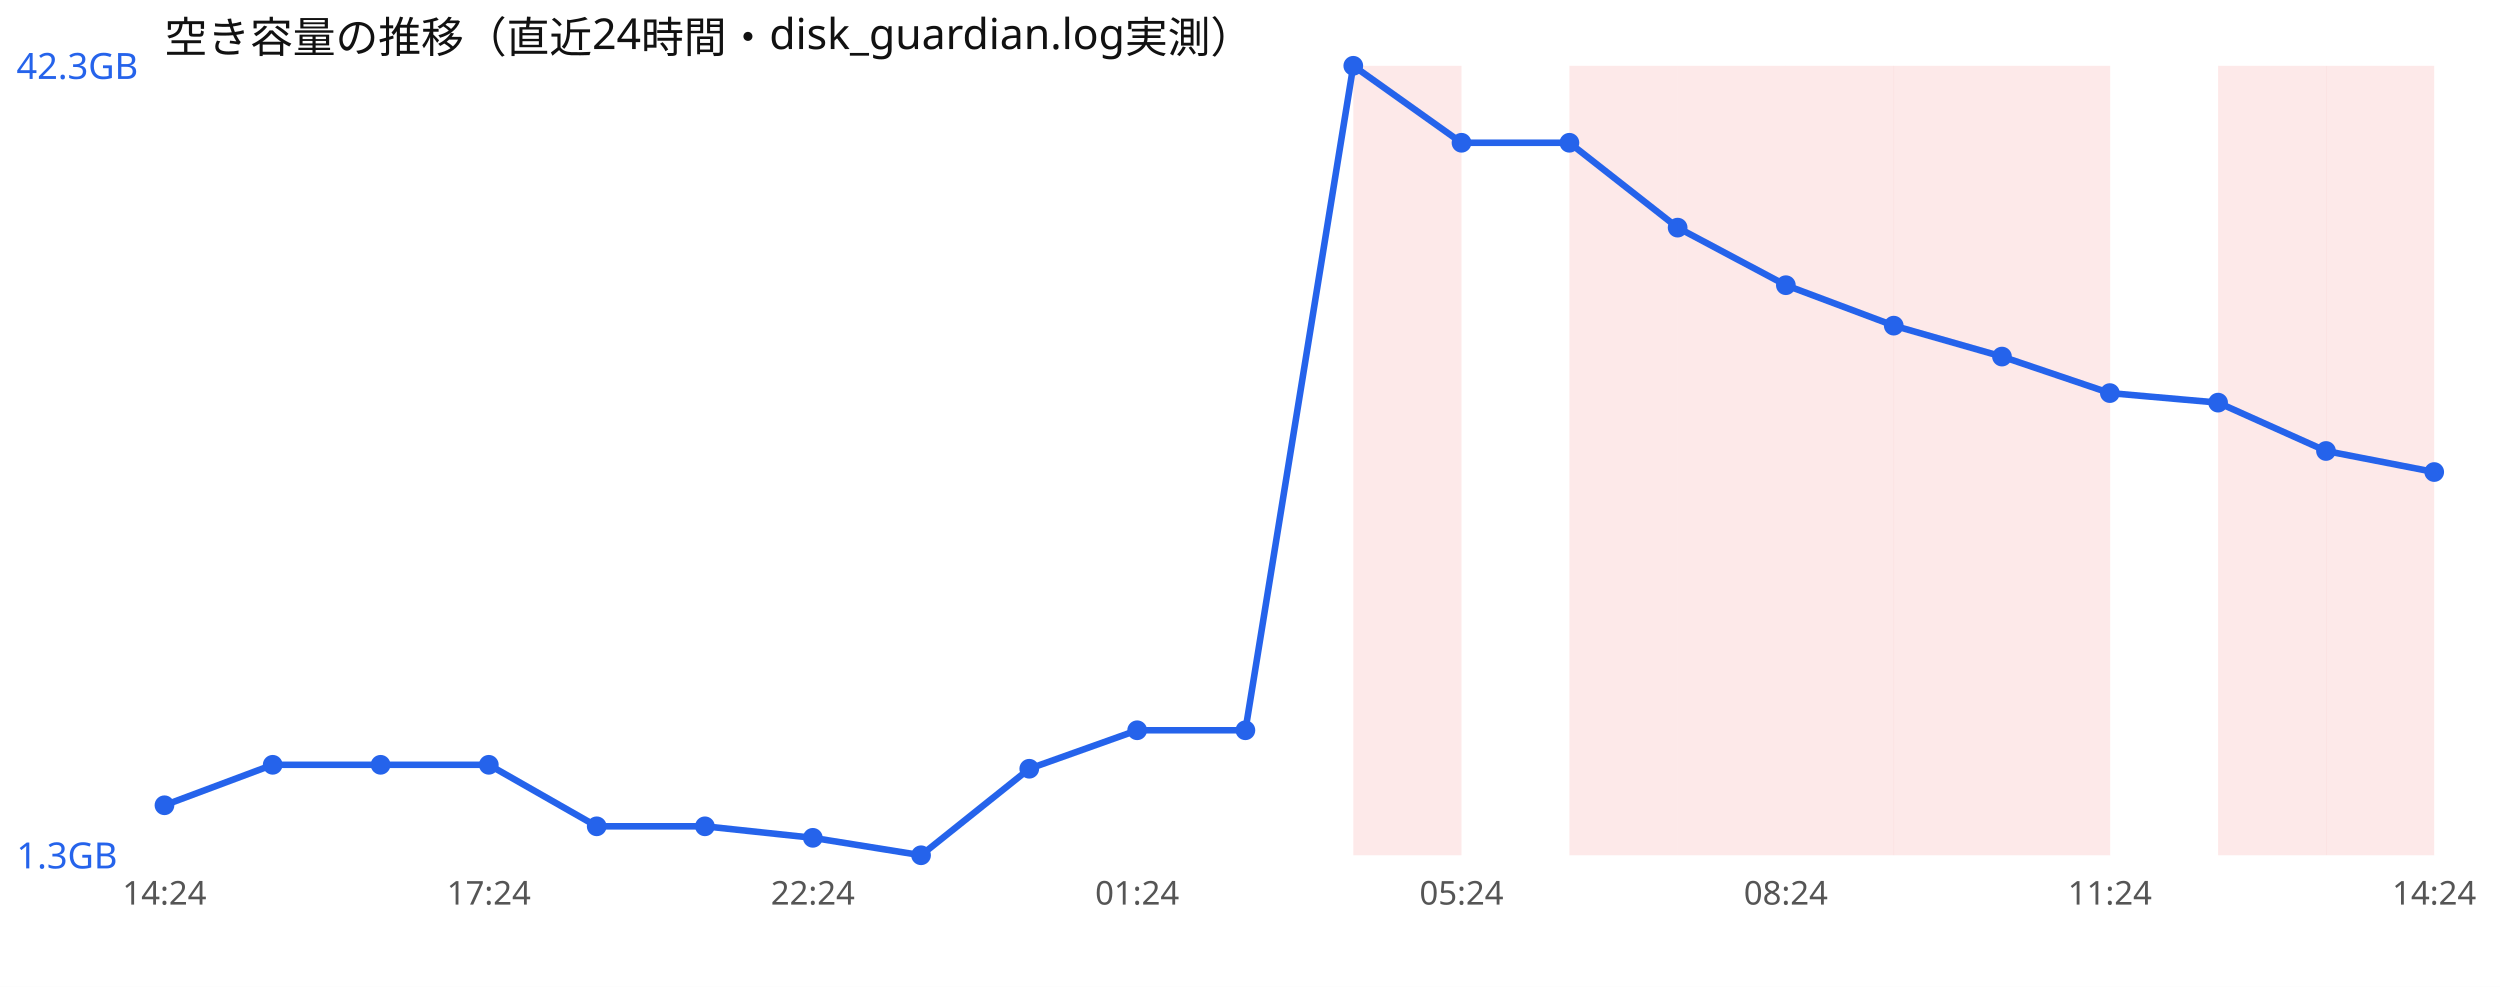
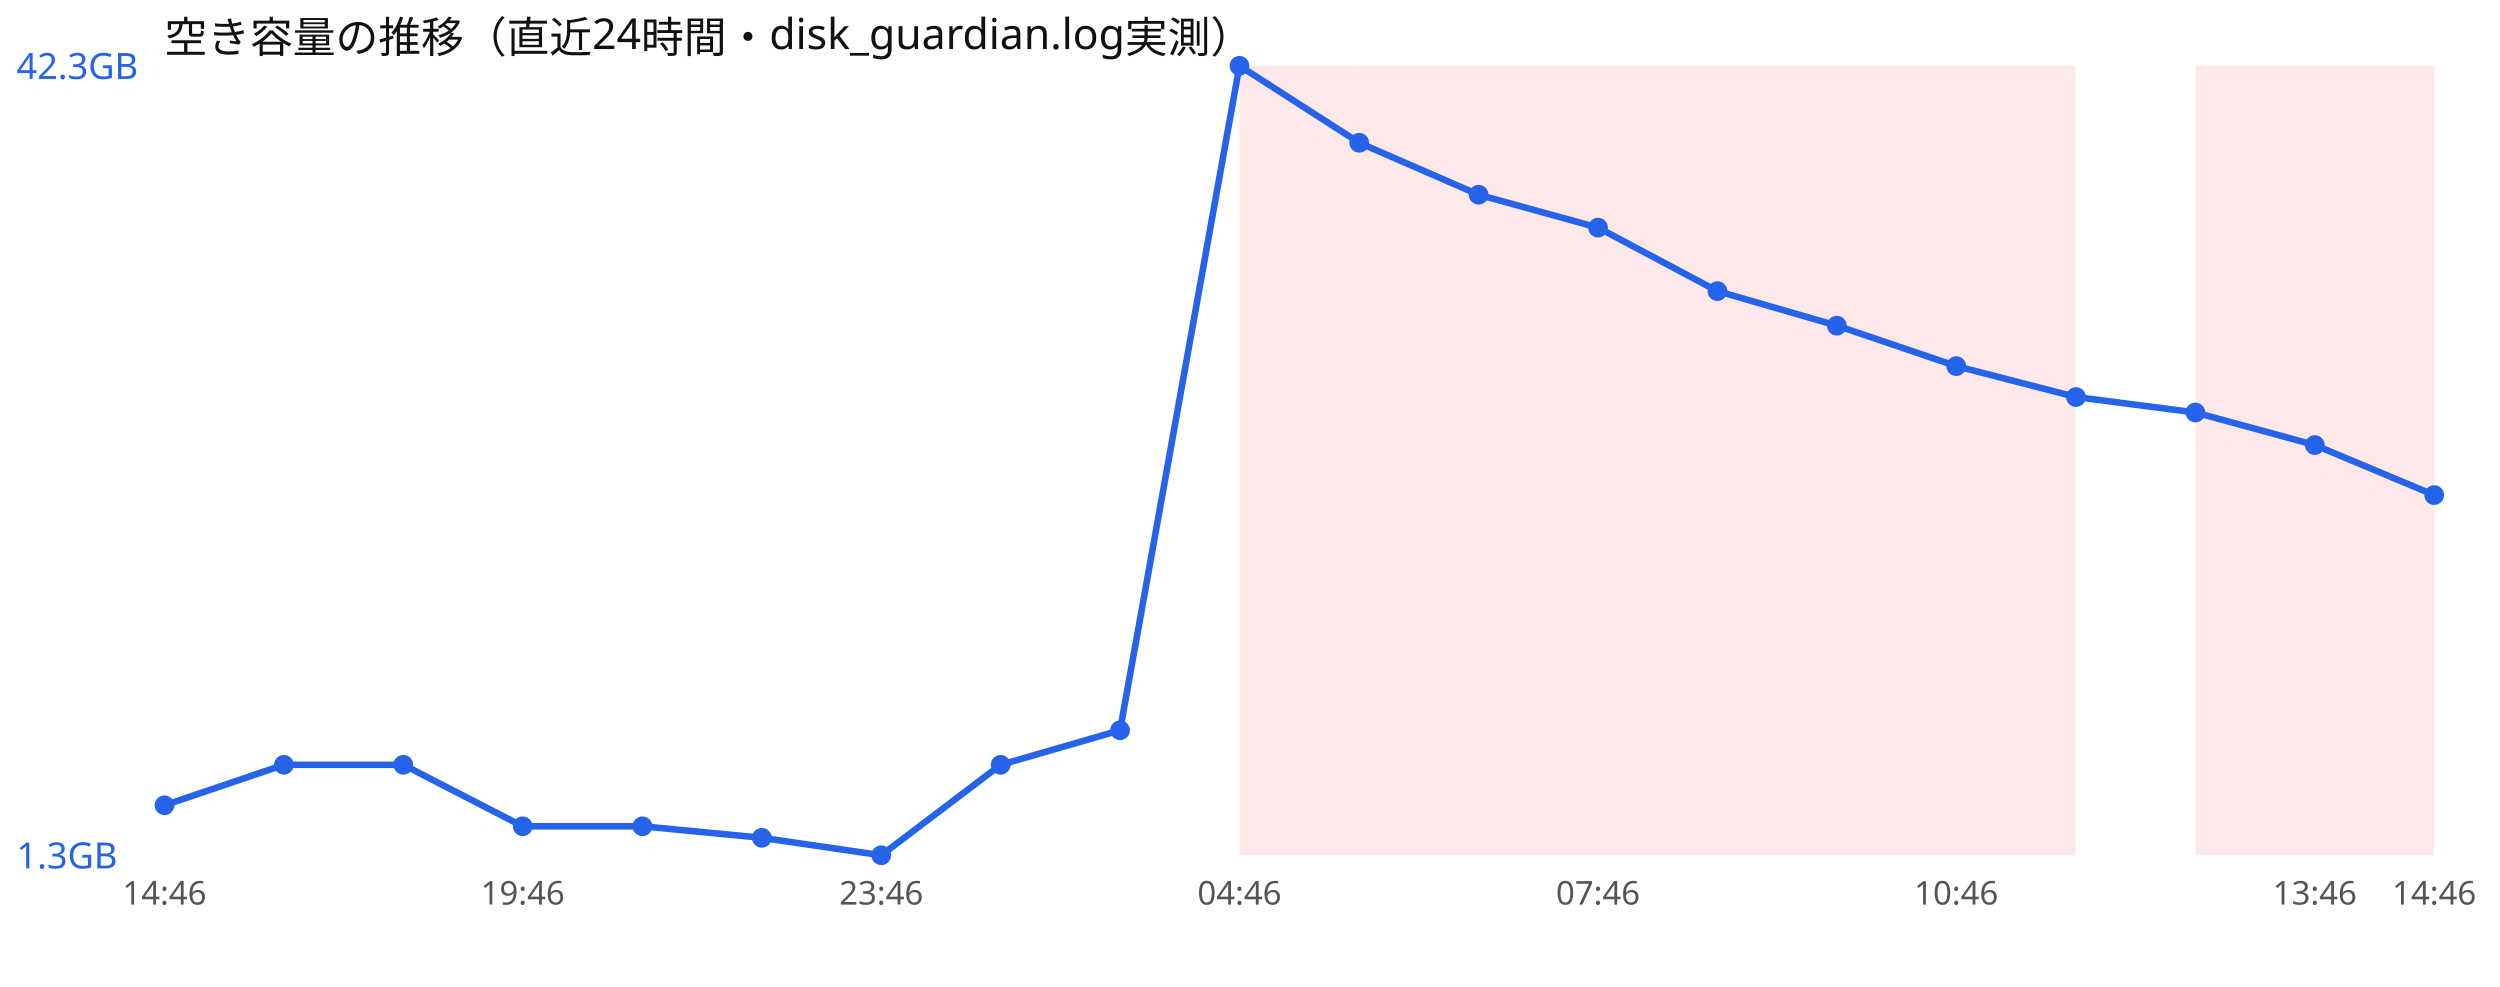
<svg xmlns="http://www.w3.org/2000/svg" width="760" height="300" viewBox="0 0 760 300" font-family="sans-serif">
  <rect width="760" height="300" fill="#ffffff" />
  <text x="50" y="16" font-size="13" fill="#111">空き容量の推移（直近24時間・disk_guardian.log実測）</text>
-   <rect x="411.4" y="20" width="32.9" height="240" fill="#ef4444" opacity="0.12" />
-   <rect x="477.1" y="20" width="32.9" height="240" fill="#ef4444" opacity="0.12" />
-   <rect x="510.0" y="20" width="32.9" height="240" fill="#ef4444" opacity="0.12" />
-   <rect x="542.9" y="20" width="32.9" height="240" fill="#ef4444" opacity="0.12" />
-   <rect x="575.7" y="20" width="32.9" height="240" fill="#ef4444" opacity="0.12" />
-   <rect x="608.6" y="20" width="32.9" height="240" fill="#ef4444" opacity="0.12" />
-   <rect x="674.3" y="20" width="32.9" height="240" fill="#ef4444" opacity="0.12" />
-   <rect x="707.1" y="20" width="32.9" height="240" fill="#ef4444" opacity="0.12" />
-   <polyline points="50.0,244.8 82.9,232.5 115.7,232.5 148.6,232.5 181.4,251.2 214.3,251.2 247.1,254.7 280.0,260.0 312.9,233.7 345.7,222.0 378.6,222.0 411.4,20.0 444.3,43.4 477.1,43.4 510.0,69.2 542.9,86.7 575.7,99.0 608.6,108.4 641.4,119.5 674.3,122.4 707.1,137.1 740.0,143.5" fill="none" stroke="#2563eb" stroke-width="2" />
+   <rect x="376.8" y="20" width="36.3" height="240" fill="#ef4444" opacity="0.12" />
+   <rect x="413.2" y="20" width="36.3" height="240" fill="#ef4444" opacity="0.12" />
+   <rect x="449.5" y="20" width="36.3" height="240" fill="#ef4444" opacity="0.12" />
+   <rect x="485.8" y="20" width="36.3" height="240" fill="#ef4444" opacity="0.12" />
+   <rect x="522.1" y="20" width="36.3" height="240" fill="#ef4444" opacity="0.12" />
+   <rect x="558.4" y="20" width="36.3" height="240" fill="#ef4444" opacity="0.12" />
+   <rect x="594.7" y="20" width="36.3" height="240" fill="#ef4444" opacity="0.12" />
+   <rect x="667.4" y="20" width="36.3" height="240" fill="#ef4444" opacity="0.12" />
+   <rect x="703.7" y="20" width="36.3" height="240" fill="#ef4444" opacity="0.12" />
+   <polyline points="50.0,244.8 86.3,232.5 122.6,232.5 158.9,251.2 195.3,251.2 231.6,254.7 267.9,260.0 304.2,232.5 340.5,222.0 376.8,20.0 413.2,43.4 449.5,59.2 485.8,69.2 522.1,88.5 558.4,99.0 594.7,111.3 631.1,120.7 667.4,125.4 703.7,135.3 740.0,150.5" fill="none" stroke="#2563eb" stroke-width="2" />
  <circle cx="50.0" cy="244.8" r="3" fill="#2563eb" />
-   <circle cx="82.9" cy="232.5" r="3" fill="#2563eb" />
-   <circle cx="115.7" cy="232.5" r="3" fill="#2563eb" />
-   <circle cx="148.6" cy="232.5" r="3" fill="#2563eb" />
-   <circle cx="181.4" cy="251.2" r="3" fill="#2563eb" />
-   <circle cx="214.3" cy="251.2" r="3" fill="#2563eb" />
-   <circle cx="247.1" cy="254.7" r="3" fill="#2563eb" />
-   <circle cx="280.0" cy="260.0" r="3" fill="#2563eb" />
-   <circle cx="312.9" cy="233.7" r="3" fill="#2563eb" />
-   <circle cx="345.7" cy="222.0" r="3" fill="#2563eb" />
-   <circle cx="378.6" cy="222.0" r="3" fill="#2563eb" />
-   <circle cx="411.4" cy="20.0" r="3" fill="#2563eb" />
-   <circle cx="444.3" cy="43.4" r="3" fill="#2563eb" />
-   <circle cx="477.1" cy="43.4" r="3" fill="#2563eb" />
-   <circle cx="510.0" cy="69.2" r="3" fill="#2563eb" />
-   <circle cx="542.9" cy="86.7" r="3" fill="#2563eb" />
-   <circle cx="575.7" cy="99.0" r="3" fill="#2563eb" />
-   <circle cx="608.6" cy="108.4" r="3" fill="#2563eb" />
-   <circle cx="641.4" cy="119.5" r="3" fill="#2563eb" />
-   <circle cx="674.3" cy="122.4" r="3" fill="#2563eb" />
-   <circle cx="707.1" cy="137.1" r="3" fill="#2563eb" />
-   <circle cx="740.0" cy="143.5" r="3" fill="#2563eb" />
+   <circle cx="86.3" cy="232.5" r="3" fill="#2563eb" />
+   <circle cx="122.6" cy="232.5" r="3" fill="#2563eb" />
+   <circle cx="158.9" cy="251.2" r="3" fill="#2563eb" />
+   <circle cx="195.3" cy="251.2" r="3" fill="#2563eb" />
+   <circle cx="231.6" cy="254.7" r="3" fill="#2563eb" />
+   <circle cx="267.9" cy="260.0" r="3" fill="#2563eb" />
+   <circle cx="304.2" cy="232.5" r="3" fill="#2563eb" />
+   <circle cx="340.5" cy="222.0" r="3" fill="#2563eb" />
+   <circle cx="376.8" cy="20.0" r="3" fill="#2563eb" />
+   <circle cx="413.2" cy="43.4" r="3" fill="#2563eb" />
+   <circle cx="449.5" cy="59.2" r="3" fill="#2563eb" />
+   <circle cx="485.8" cy="69.2" r="3" fill="#2563eb" />
+   <circle cx="522.1" cy="88.5" r="3" fill="#2563eb" />
+   <circle cx="558.4" cy="99.0" r="3" fill="#2563eb" />
+   <circle cx="594.7" cy="111.3" r="3" fill="#2563eb" />
+   <circle cx="631.1" cy="120.7" r="3" fill="#2563eb" />
+   <circle cx="667.4" cy="125.4" r="3" fill="#2563eb" />
+   <circle cx="703.7" cy="135.3" r="3" fill="#2563eb" />
+   <circle cx="740.0" cy="150.5" r="3" fill="#2563eb" />
  <text x="5" y="24.0" font-size="11" fill="#2563eb">42.3GB</text>
  <text x="5" y="264.0" font-size="11" fill="#2563eb">1.3GB</text>
-   <text x="50.0" y="275" font-size="10" fill="#555" text-anchor="middle">14:24</text>
-   <text x="148.6" y="275" font-size="10" fill="#555" text-anchor="middle">17:24</text>
-   <text x="247.1" y="275" font-size="10" fill="#555" text-anchor="middle">22:24</text>
-   <text x="345.7" y="275" font-size="10" fill="#555" text-anchor="middle">01:24</text>
-   <text x="444.3" y="275" font-size="10" fill="#555" text-anchor="middle">05:24</text>
-   <text x="542.9" y="275" font-size="10" fill="#555" text-anchor="middle">08:24</text>
-   <text x="641.4" y="275" font-size="10" fill="#555" text-anchor="middle">11:24</text>
-   <text x="740.0" y="275" font-size="10" fill="#555" text-anchor="middle">14:24</text>
+   <text x="50.0" y="275" font-size="10" fill="#555" text-anchor="middle">14:46</text>
+   <text x="158.9" y="275" font-size="10" fill="#555" text-anchor="middle">19:46</text>
+   <text x="267.9" y="275" font-size="10" fill="#555" text-anchor="middle">23:46</text>
+   <text x="376.8" y="275" font-size="10" fill="#555" text-anchor="middle">04:46</text>
+   <text x="485.8" y="275" font-size="10" fill="#555" text-anchor="middle">07:46</text>
+   <text x="594.7" y="275" font-size="10" fill="#555" text-anchor="middle">10:46</text>
+   <text x="703.7" y="275" font-size="10" fill="#555" text-anchor="middle">13:46</text>
+   <text x="740.0" y="275" font-size="10" fill="#555" text-anchor="middle">14:46</text>
</svg>
